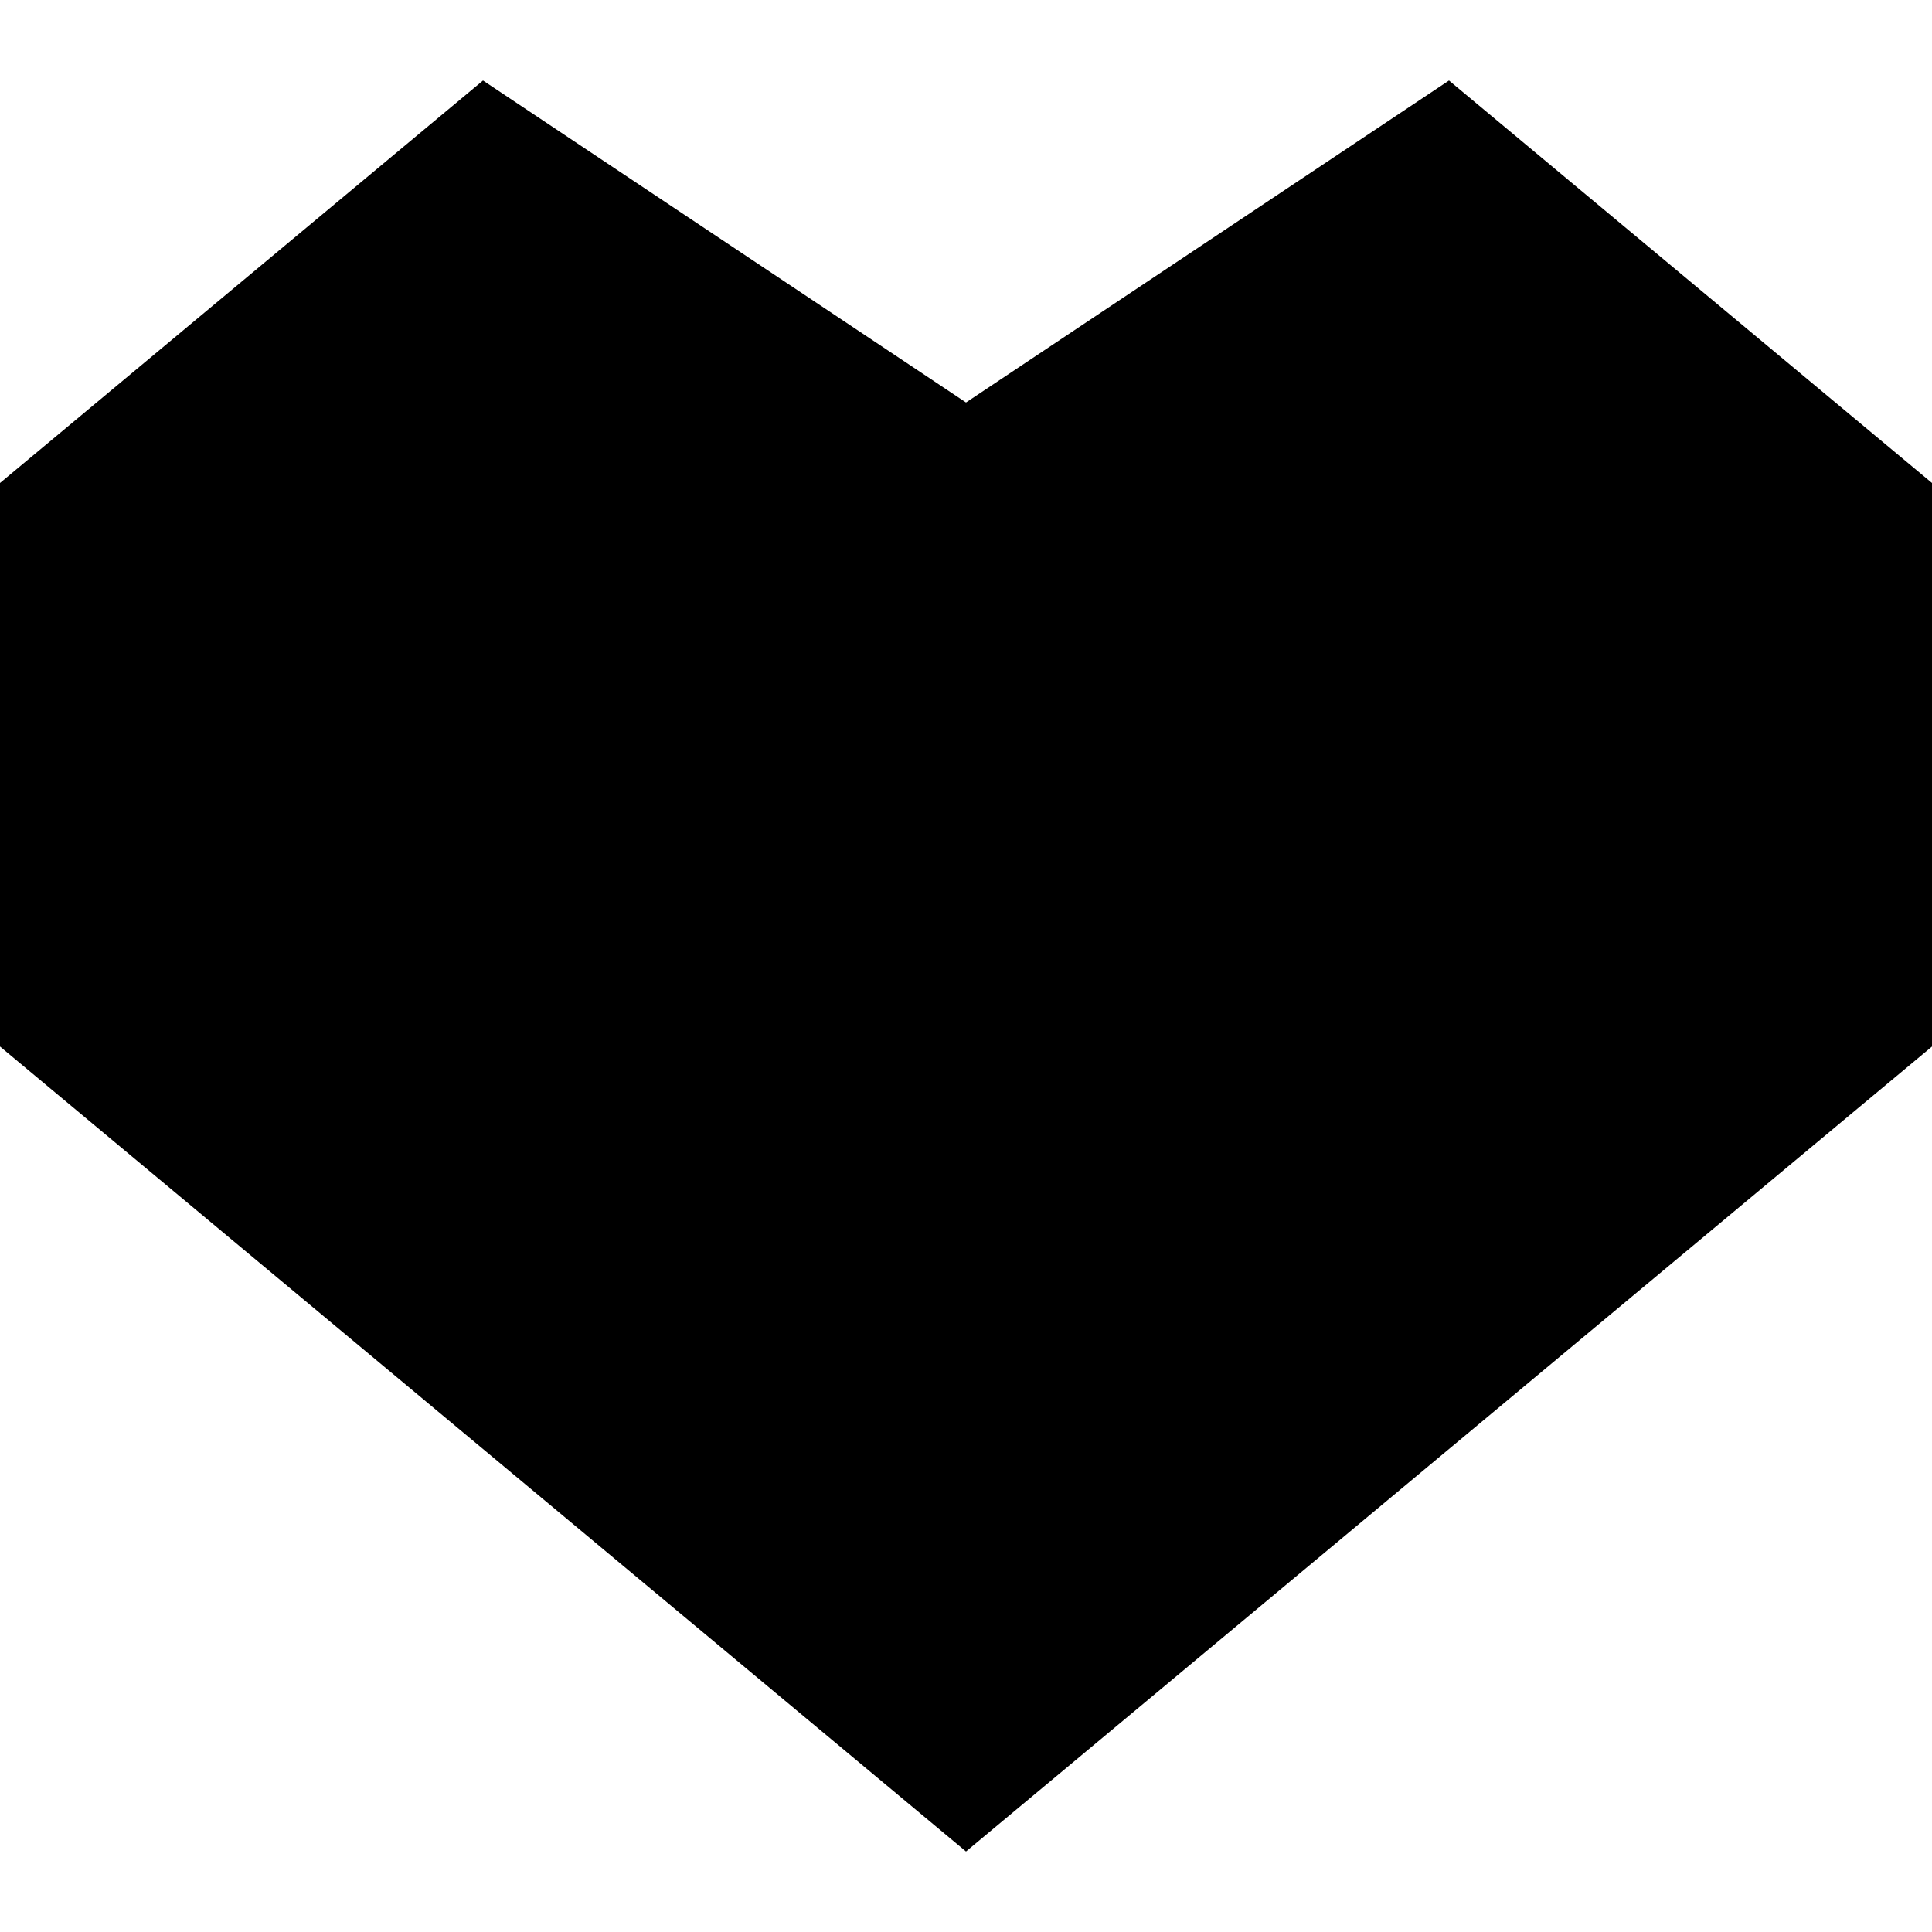
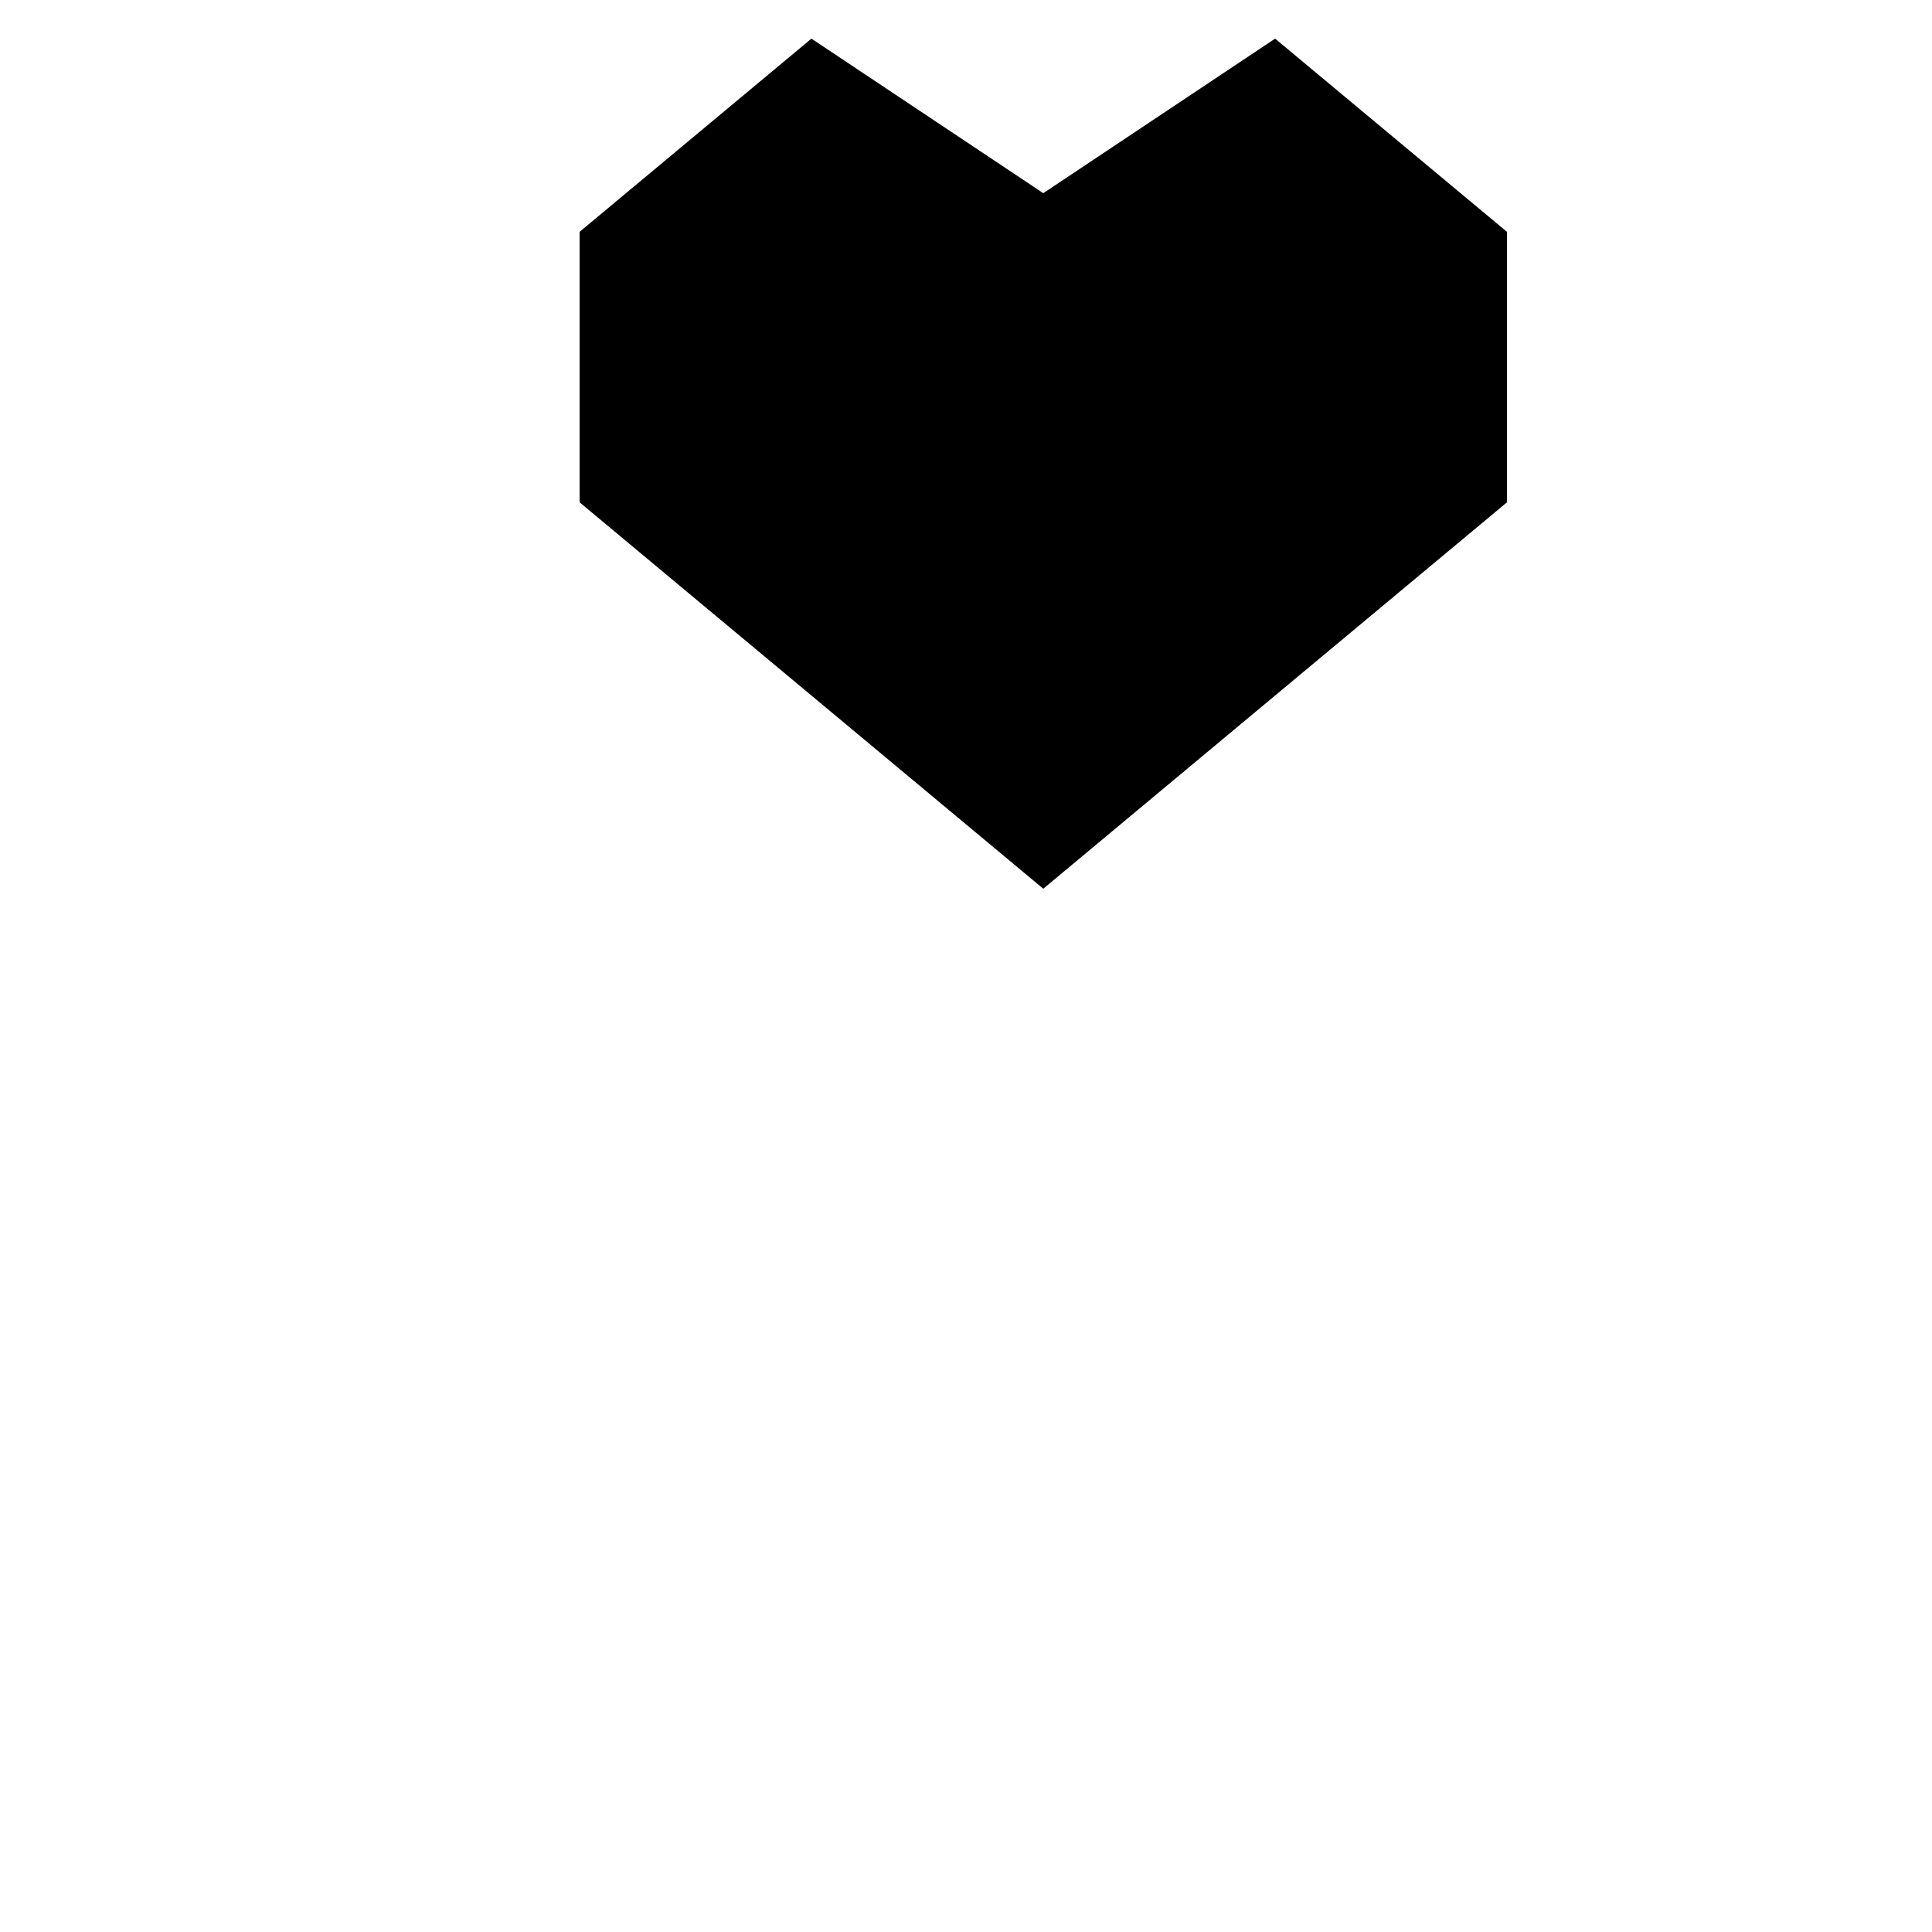
- <svg xmlns="http://www.w3.org/2000/svg" width="24" height="24" viewBox="0 0 24 24">
+ <svg xmlns="http://www.w3.org/2000/svg" width="12" height="12" viewBox="0 0 20 50">
  <path fill="currentColor" d="M18 1l-6 4-6-4-6 5v7l12 10 12-10v-7z" />
</svg>
